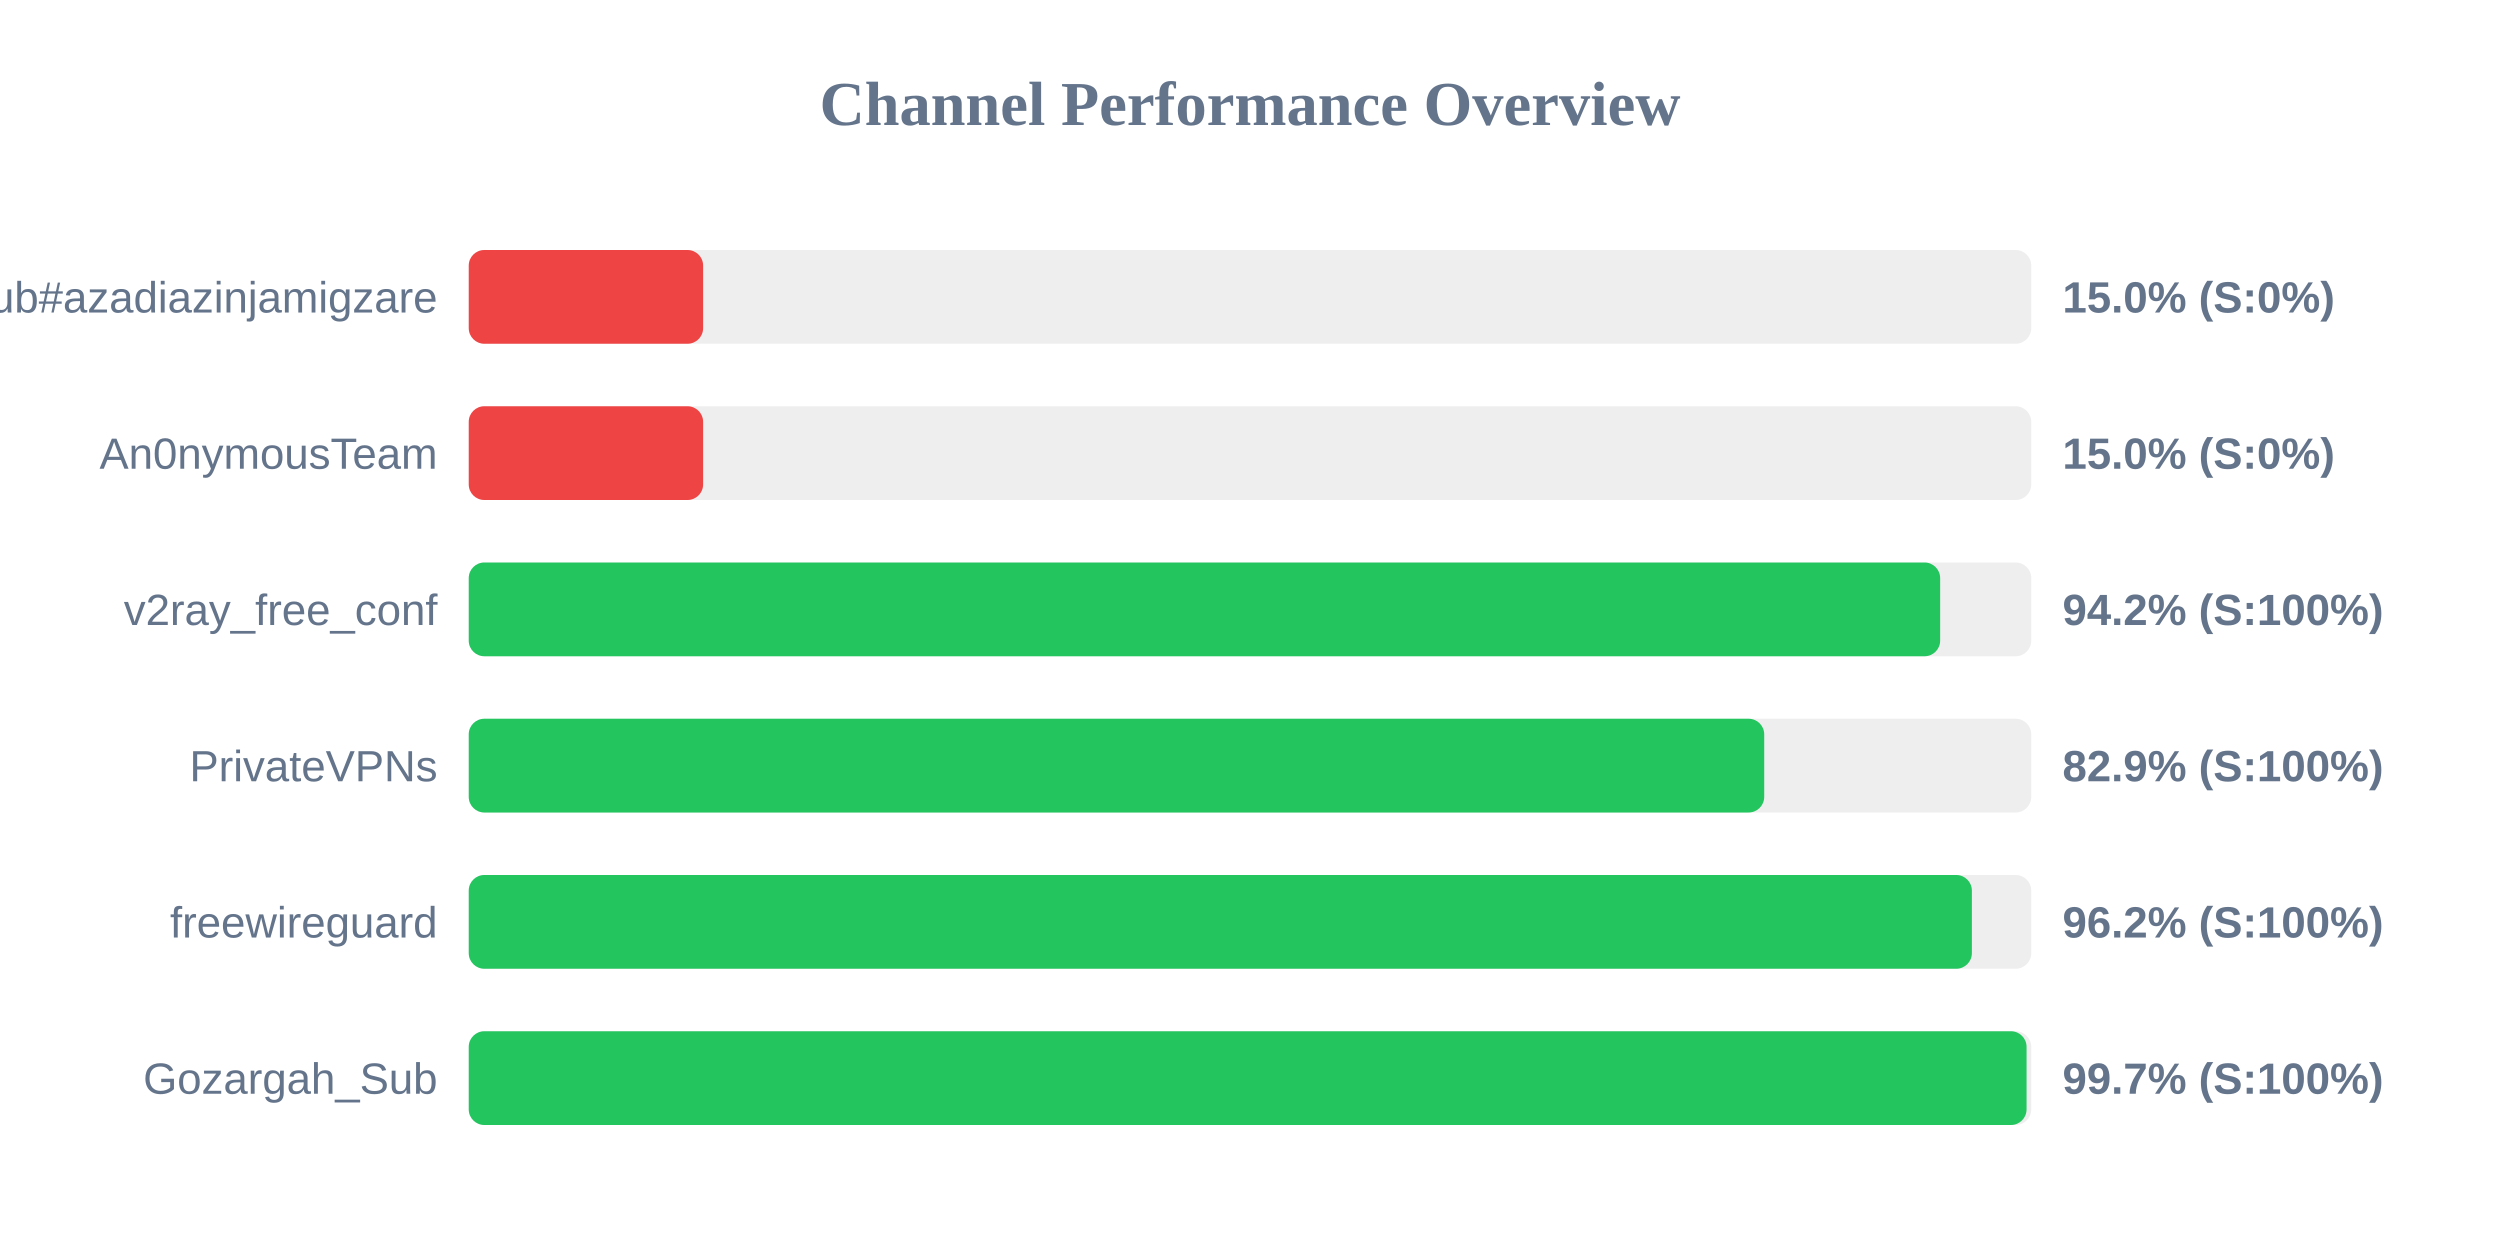
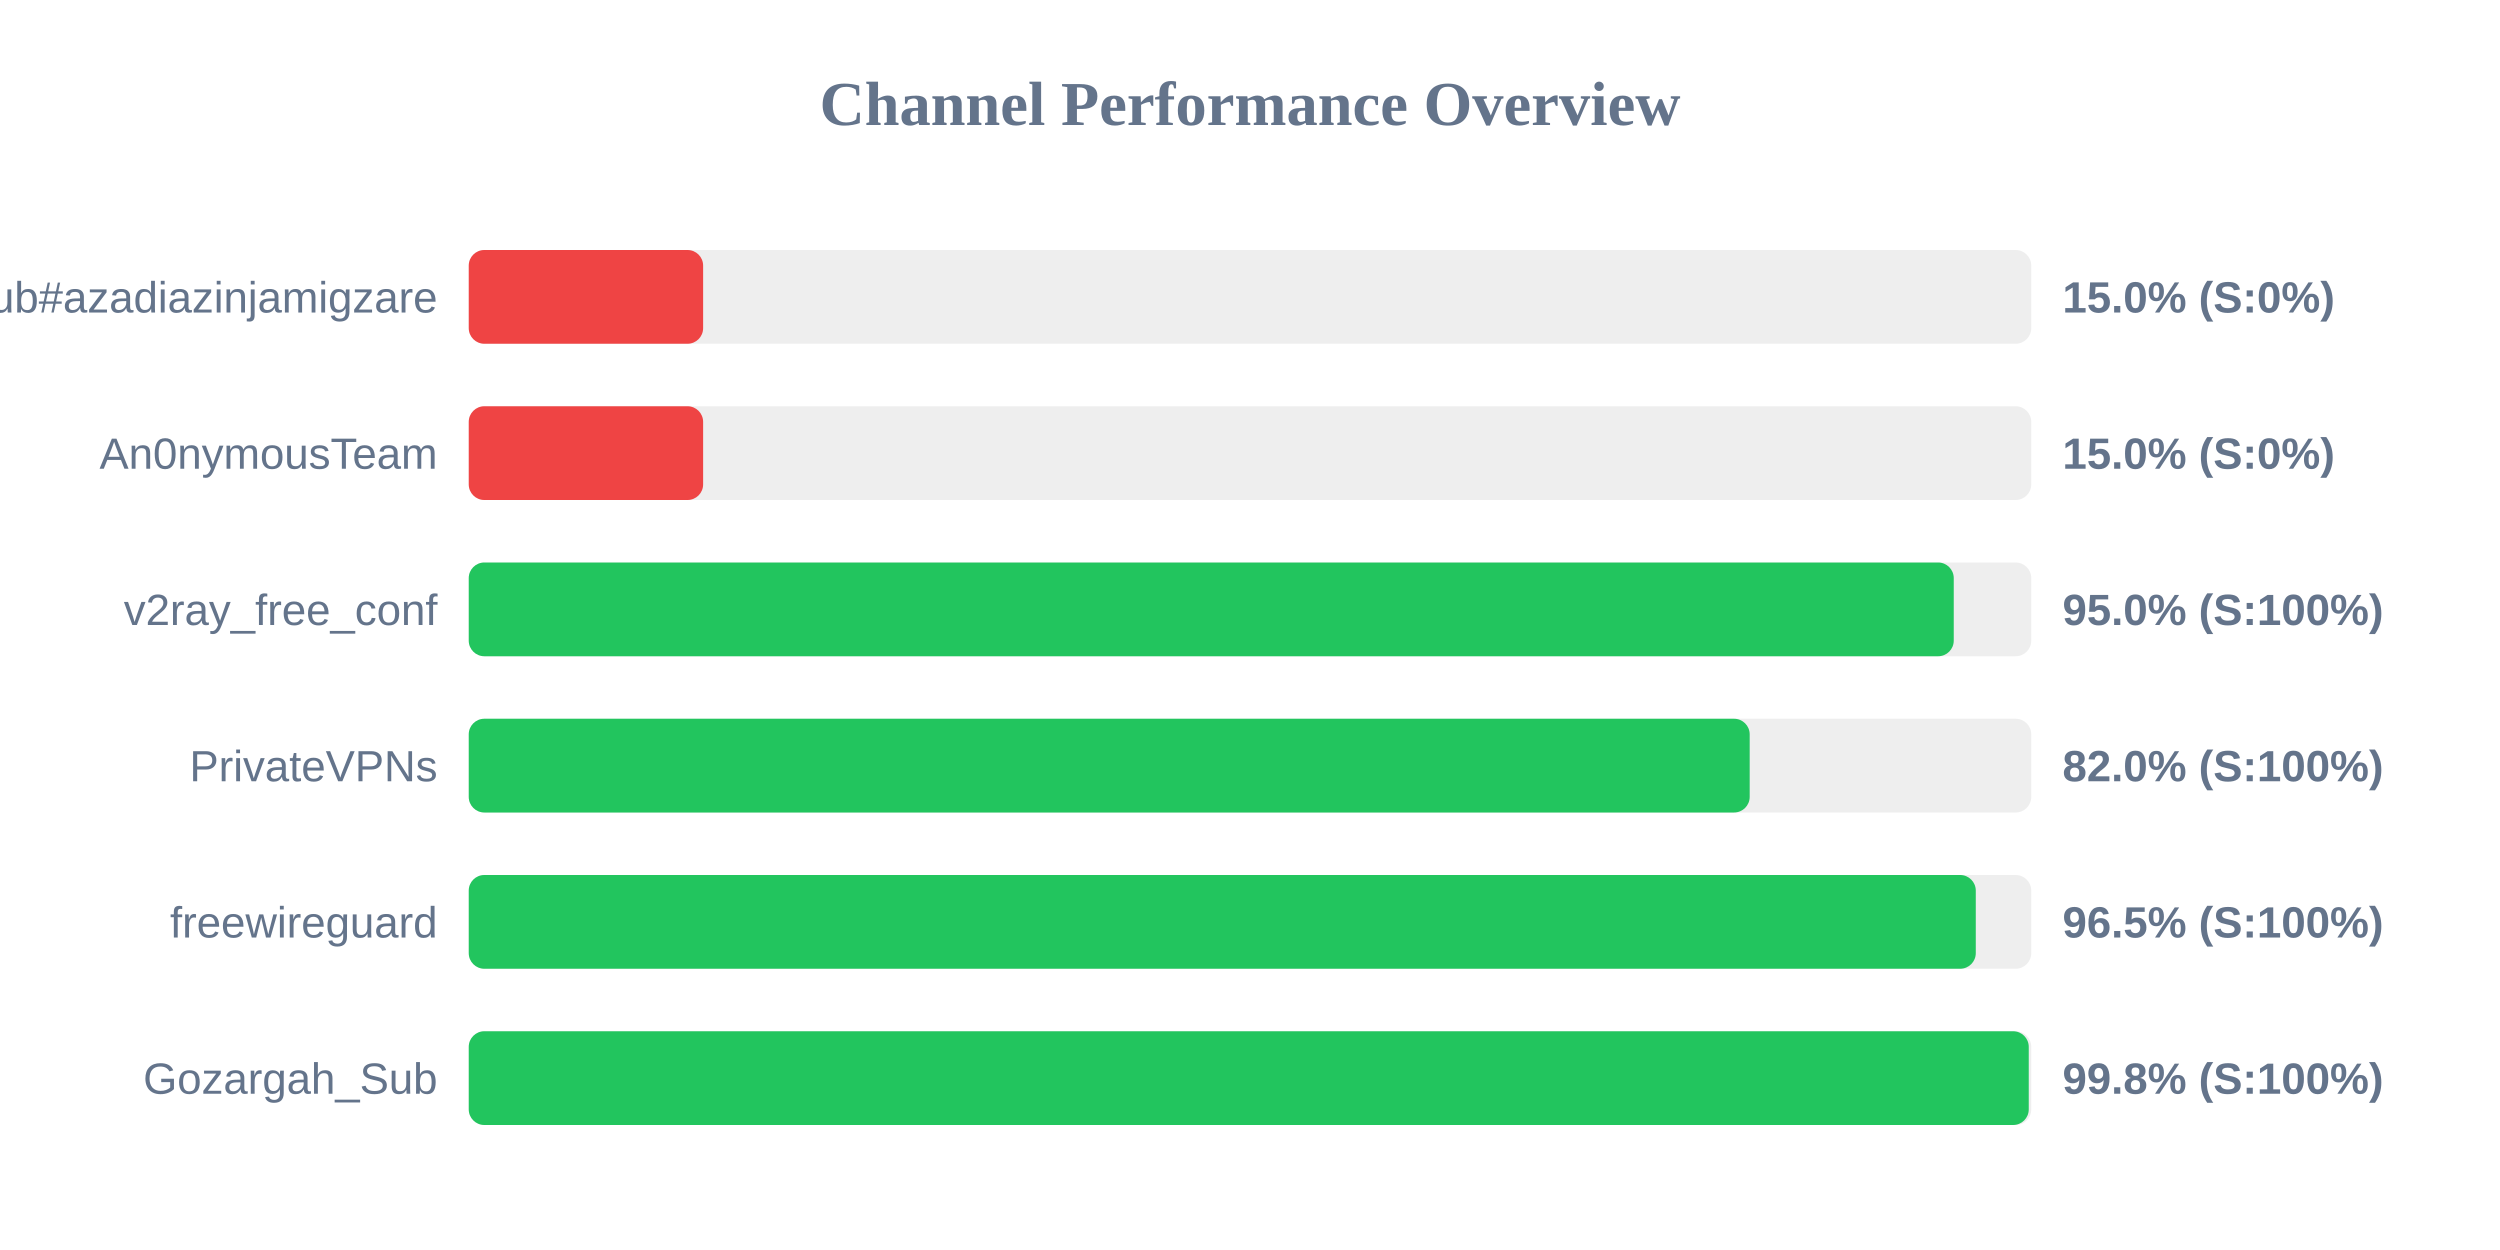
<svg xmlns="http://www.w3.org/2000/svg" width="800" height="400" version="1.1">
  <style>
        .row { font: 14px Arial; fill: #64748b; }
        .score { font: bold 14px Arial; fill: #64748b; }
    </style>
  <text x="400" y="40" text-anchor="middle" font-size="20px" font-weight="bold" fill="#64748b">Channel Performance Overview</text>
  <rect x="150" y="80" width="500" height="30" fill="#eee" rx="5" />
  <rect x="150" y="80" width="75.0" height="30" fill="#ef4444" rx="5" />
  <text x="140" y="100" text-anchor="end" class="row">Sub#azadiazinjamigzare</text>
  <text x="660" y="100" text-anchor="start" class="score">15.0% (S:0%)</text>
  <rect x="150" y="130" width="500" height="30" fill="#eee" rx="5" />
  <rect x="150" y="130" width="75.0" height="30" fill="#ef4444" rx="5" />
  <text x="140" y="150" text-anchor="end" class="row">An0nymousTeam</text>
  <text x="660" y="150" text-anchor="start" class="score">15.0% (S:0%)</text>
  <rect x="150" y="180" width="500" height="30" fill="#eee" rx="5" />
-   <rect x="150" y="180" width="470.85" height="30" fill="#22c55e" rx="5" />
+   <rect x="150" y="180" width="475.2" height="30" fill="#22c55e" rx="5" />
  <text x="140" y="200" text-anchor="end" class="row">v2ray_free_conf</text>
-   <text x="660" y="200" text-anchor="start" class="score">94.2% (S:100%)</text>
+   <text x="660" y="200" text-anchor="start" class="score">95.0% (S:100%)</text>
  <rect x="150" y="230" width="500" height="30" fill="#eee" rx="5" />
-   <rect x="150" y="230" width="414.55" height="30" fill="#22c55e" rx="5" />
+   <rect x="150" y="230" width="409.9" height="30" fill="#22c55e" rx="5" />
  <text x="140" y="250" text-anchor="end" class="row">PrivateVPNs</text>
-   <text x="660" y="250" text-anchor="start" class="score">82.9% (S:100%)</text>
+   <text x="660" y="250" text-anchor="start" class="score">82.0% (S:100%)</text>
  <rect x="150" y="280" width="500" height="30" fill="#eee" rx="5" />
-   <rect x="150" y="280" width="481.0" height="30" fill="#22c55e" rx="5" />
+   <rect x="150" y="280" width="482.25" height="30" fill="#22c55e" rx="5" />
  <text x="140" y="300" text-anchor="end" class="row">freewireguard</text>
-   <text x="660" y="300" text-anchor="start" class="score">96.2% (S:100%)</text>
+   <text x="660" y="300" text-anchor="start" class="score">96.5% (S:100%)</text>
  <rect x="150" y="330" width="500" height="30" fill="#eee" rx="5" />
-   <rect x="150" y="330" width="498.5" height="30" fill="#22c55e" rx="5" />
+   <rect x="150" y="330" width="499.2" height="30" fill="#22c55e" rx="5" />
  <text x="140" y="350" text-anchor="end" class="row">Gozargah_Sub</text>
-   <text x="660" y="350" text-anchor="start" class="score">99.7% (S:100%)</text>
+   <text x="660" y="350" text-anchor="start" class="score">99.8% (S:100%)</text>
</svg>
